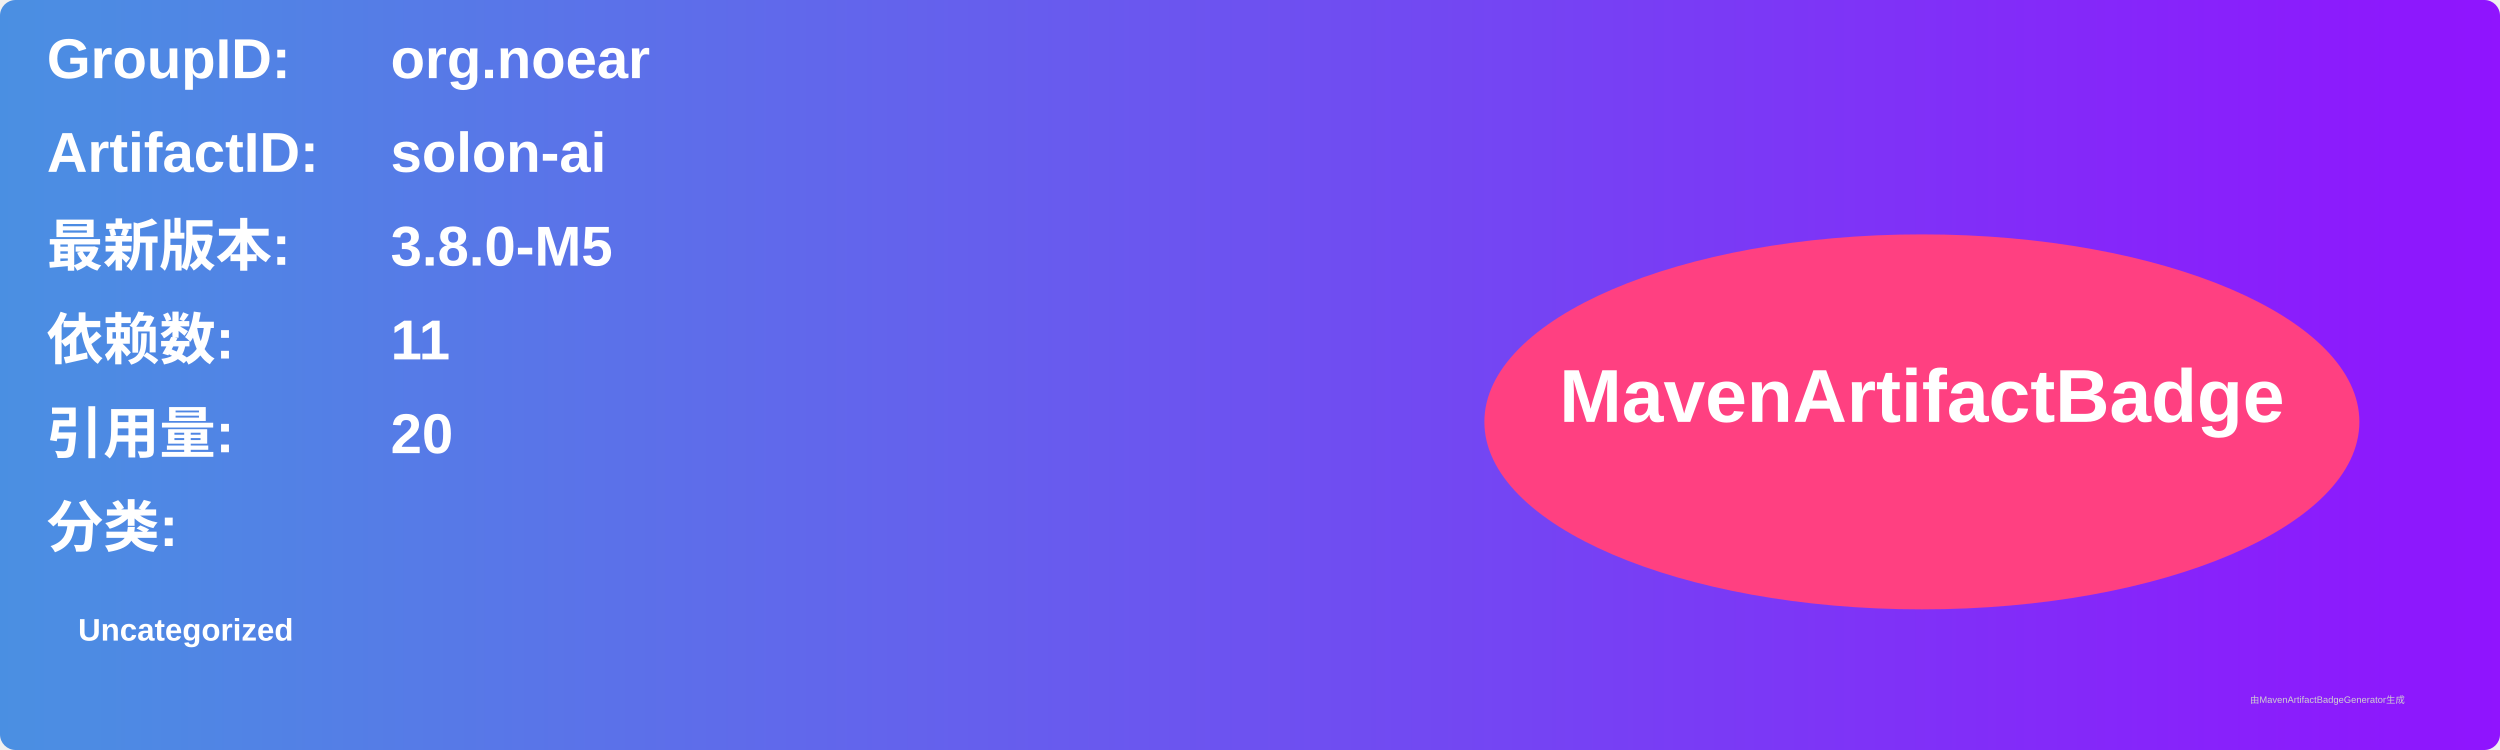
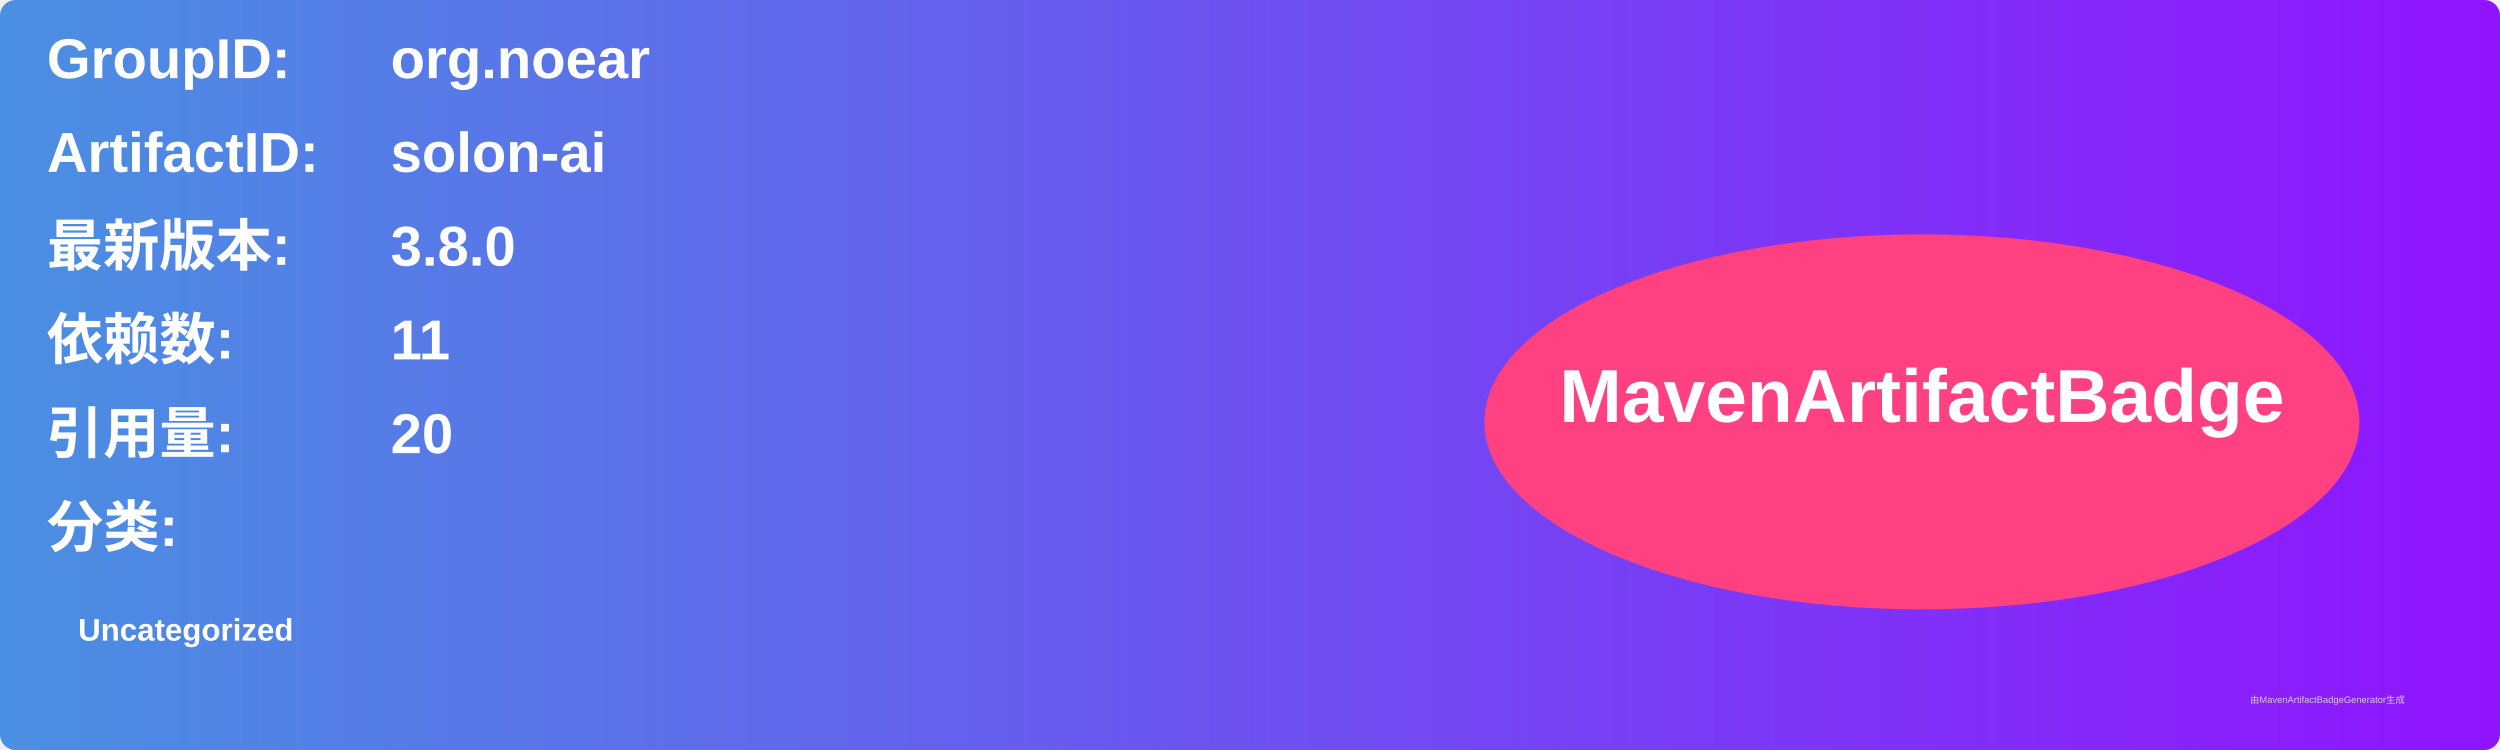
<svg xmlns="http://www.w3.org/2000/svg" width="800" height="240" viewBox="0 0 800 240">
  <linearGradient id="grad" x1="0%" y1="0%" x2="100%" y2="0%">
    <stop offset="0%" stop-color="#4a90e2" />
    <stop offset="100%" stop-color="#9013fe" />
  </linearGradient>
  <rect width="100%" height="100%" rx="5" ry="5" fill="url(#grad)" />
  <g transform="translate(15, 15)">
    <text x="0" y="10" font-family="Arial" font-size="18" fill="white" font-weight="bold" width="260">GroupID:</text>
    <text x="110" y="10" font-family="Arial" font-size="18" fill="white" font-weight="bold" width="460">org.noear</text>
    <text x="0" y="40" font-family="Arial" font-size="18" fill="white" font-weight="bold" width="260">ArtifactID:</text>
    <text x="110" y="40" font-family="Arial" font-size="18" fill="white" font-weight="bold" width="460">solon-ai</text>
    <text x="0" y="70" font-family="Arial" font-size="18" fill="white" font-weight="bold">最新版本:</text>
    <text x="110" y="70" font-family="Arial" font-size="18" fill="white" font-weight="bold">
-       <tspan font-weight="bold">3.8.0-M5</tspan>
+       <tspan font-weight="bold">3.8.0</tspan>
    </text>
    <text x="0" y="100" font-family="Arial" font-size="18" fill="white" font-weight="bold">依赖数: </text>
    <text x="110" y="100" font-family="Arial" font-size="18" fill="white">
      <tspan font-weight="bold">11</tspan>
    </text>
    <text x="0" y="130" font-family="Arial" font-size="18" fill="white" font-weight="bold">引用量: </text>
    <text x="110" y="130" font-family="Arial" font-size="18" fill="white">
      <tspan font-weight="bold">20</tspan>
    </text>
    <text x="0" y="160" font-family="Arial" font-size="18" fill="white" font-weight="bold">分类:</text>
    <text x="10" y="190" font-family="Arial" font-size="10" fill="white">
      <tspan font-weight="bold">Uncategorized</tspan>
    </text>
    <ellipse cx="600" cy="120" rx="140" ry="60" fill="#ff4081" />
    <text x="600" y="120" text-anchor="middle" font-family="Arial" font-size="24" fill="white" font-weight="bold">MavenArtifactBadge</text>
  </g>
  <text x="720" y="225" font-family="Arial" font-size="3" fill="#d0d0d0">由MavenArtifactBadgeGenerator生成</text>
</svg>
